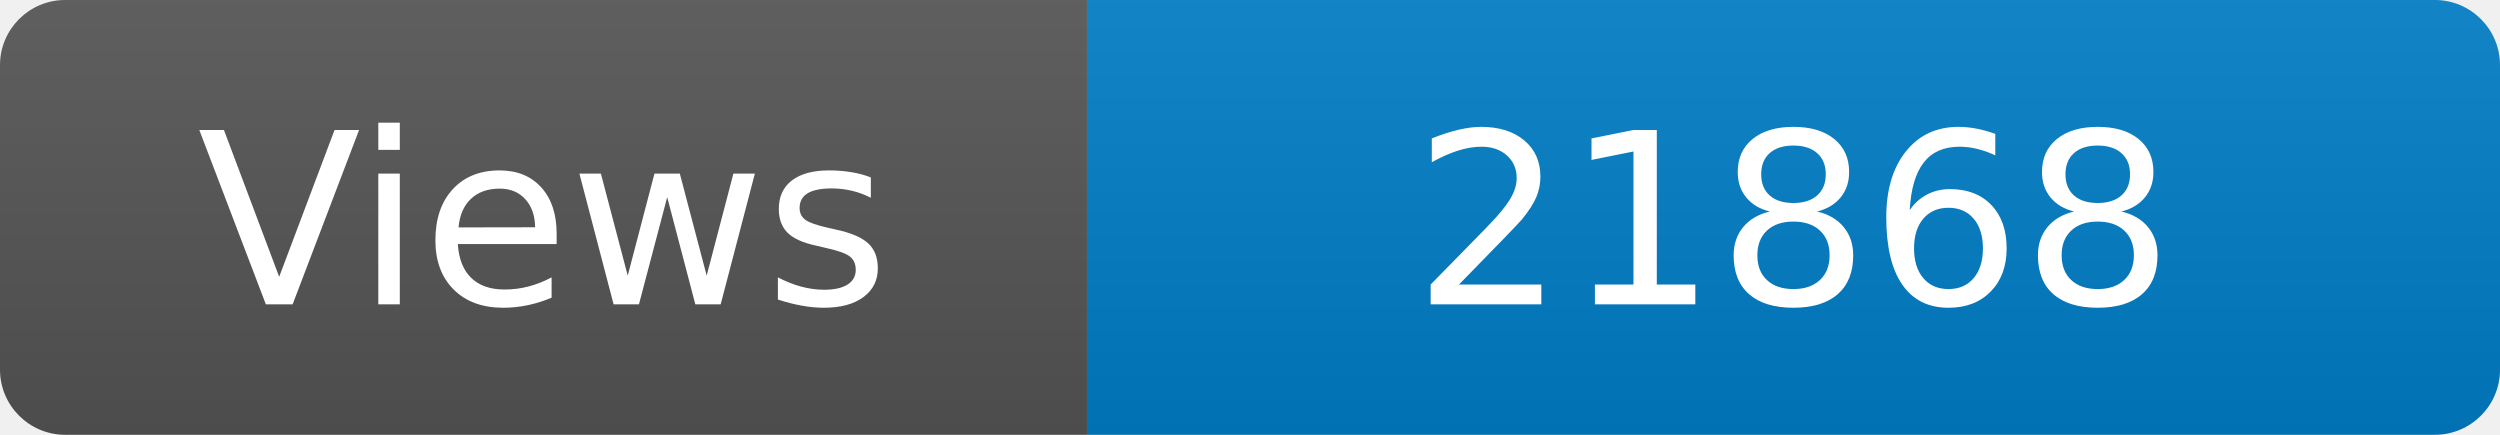
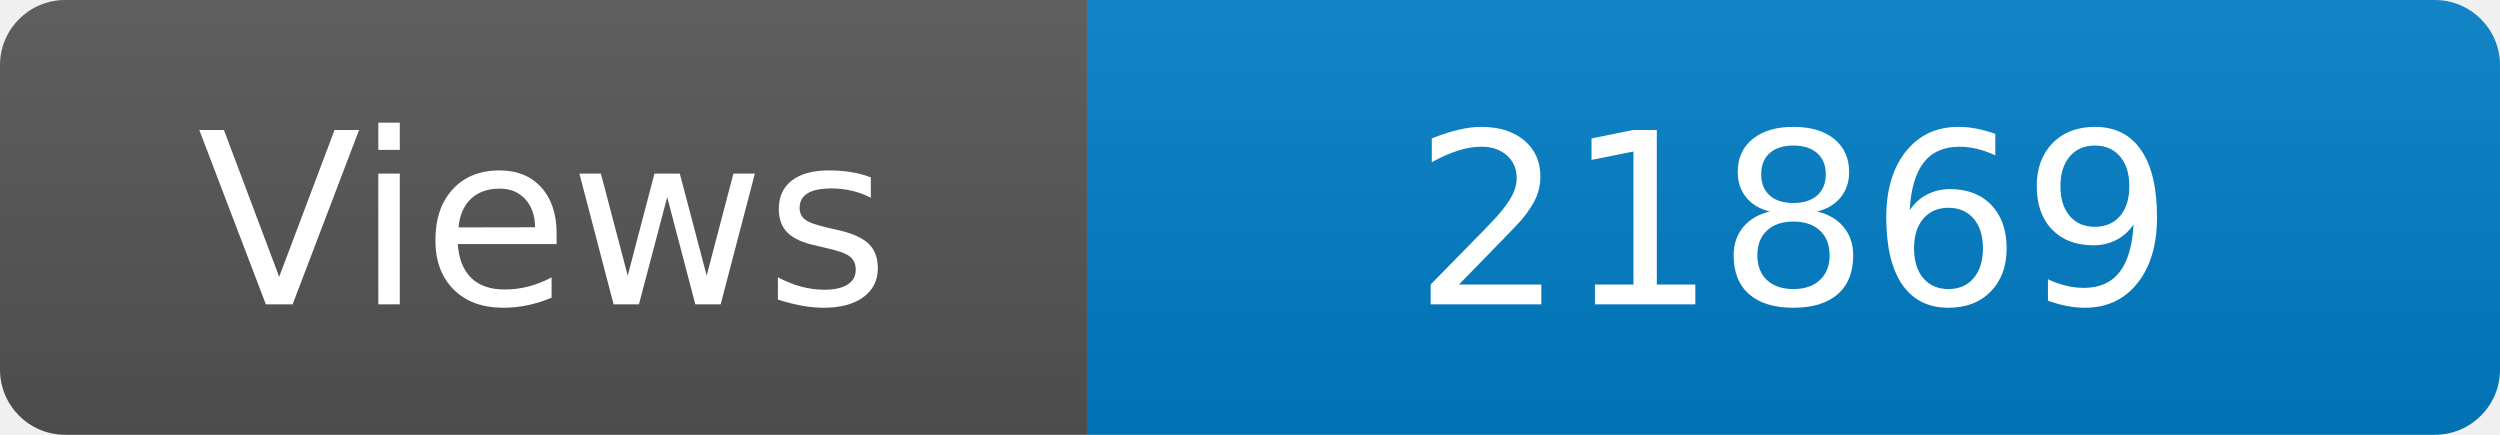
<svg xmlns="http://www.w3.org/2000/svg" width="115" height="20" role="img" aria-label="Maintained?: yes">
  <linearGradient id="s" x2="0" y2="100%">
    <stop offset="0" stop-color="#bbb" stop-opacity=".1" />
    <stop offset="1" stop-opacity=".1" />
  </linearGradient>
  <clipPath id="r">
    <rect width="115" height="20" rx="3" fill="#fff" />
  </clipPath>
  <g clip-path="url(#r)">
    <rect width="50" height="20" fill="#555" />
    <rect x="50" width="160" height="20" fill="#007ec6" />
    <rect width="115" height="20" fill="url(#s)" />
  </g>
  <g fill="#fff" text-anchor="middle" font-family="Verdana,Geneva,DejaVu Sans,sans-serif" font-size="110">
    <text x="250" y="140" transform="scale(.1)" fill="#fff">Views</text>
-     <text x="825" y="140" transform="scale(.1)" fill="#fff">21868</text>
+     <text x="825" y="140" transform="scale(.1)" fill="#fff">21869</text>
  </g>
</svg>
